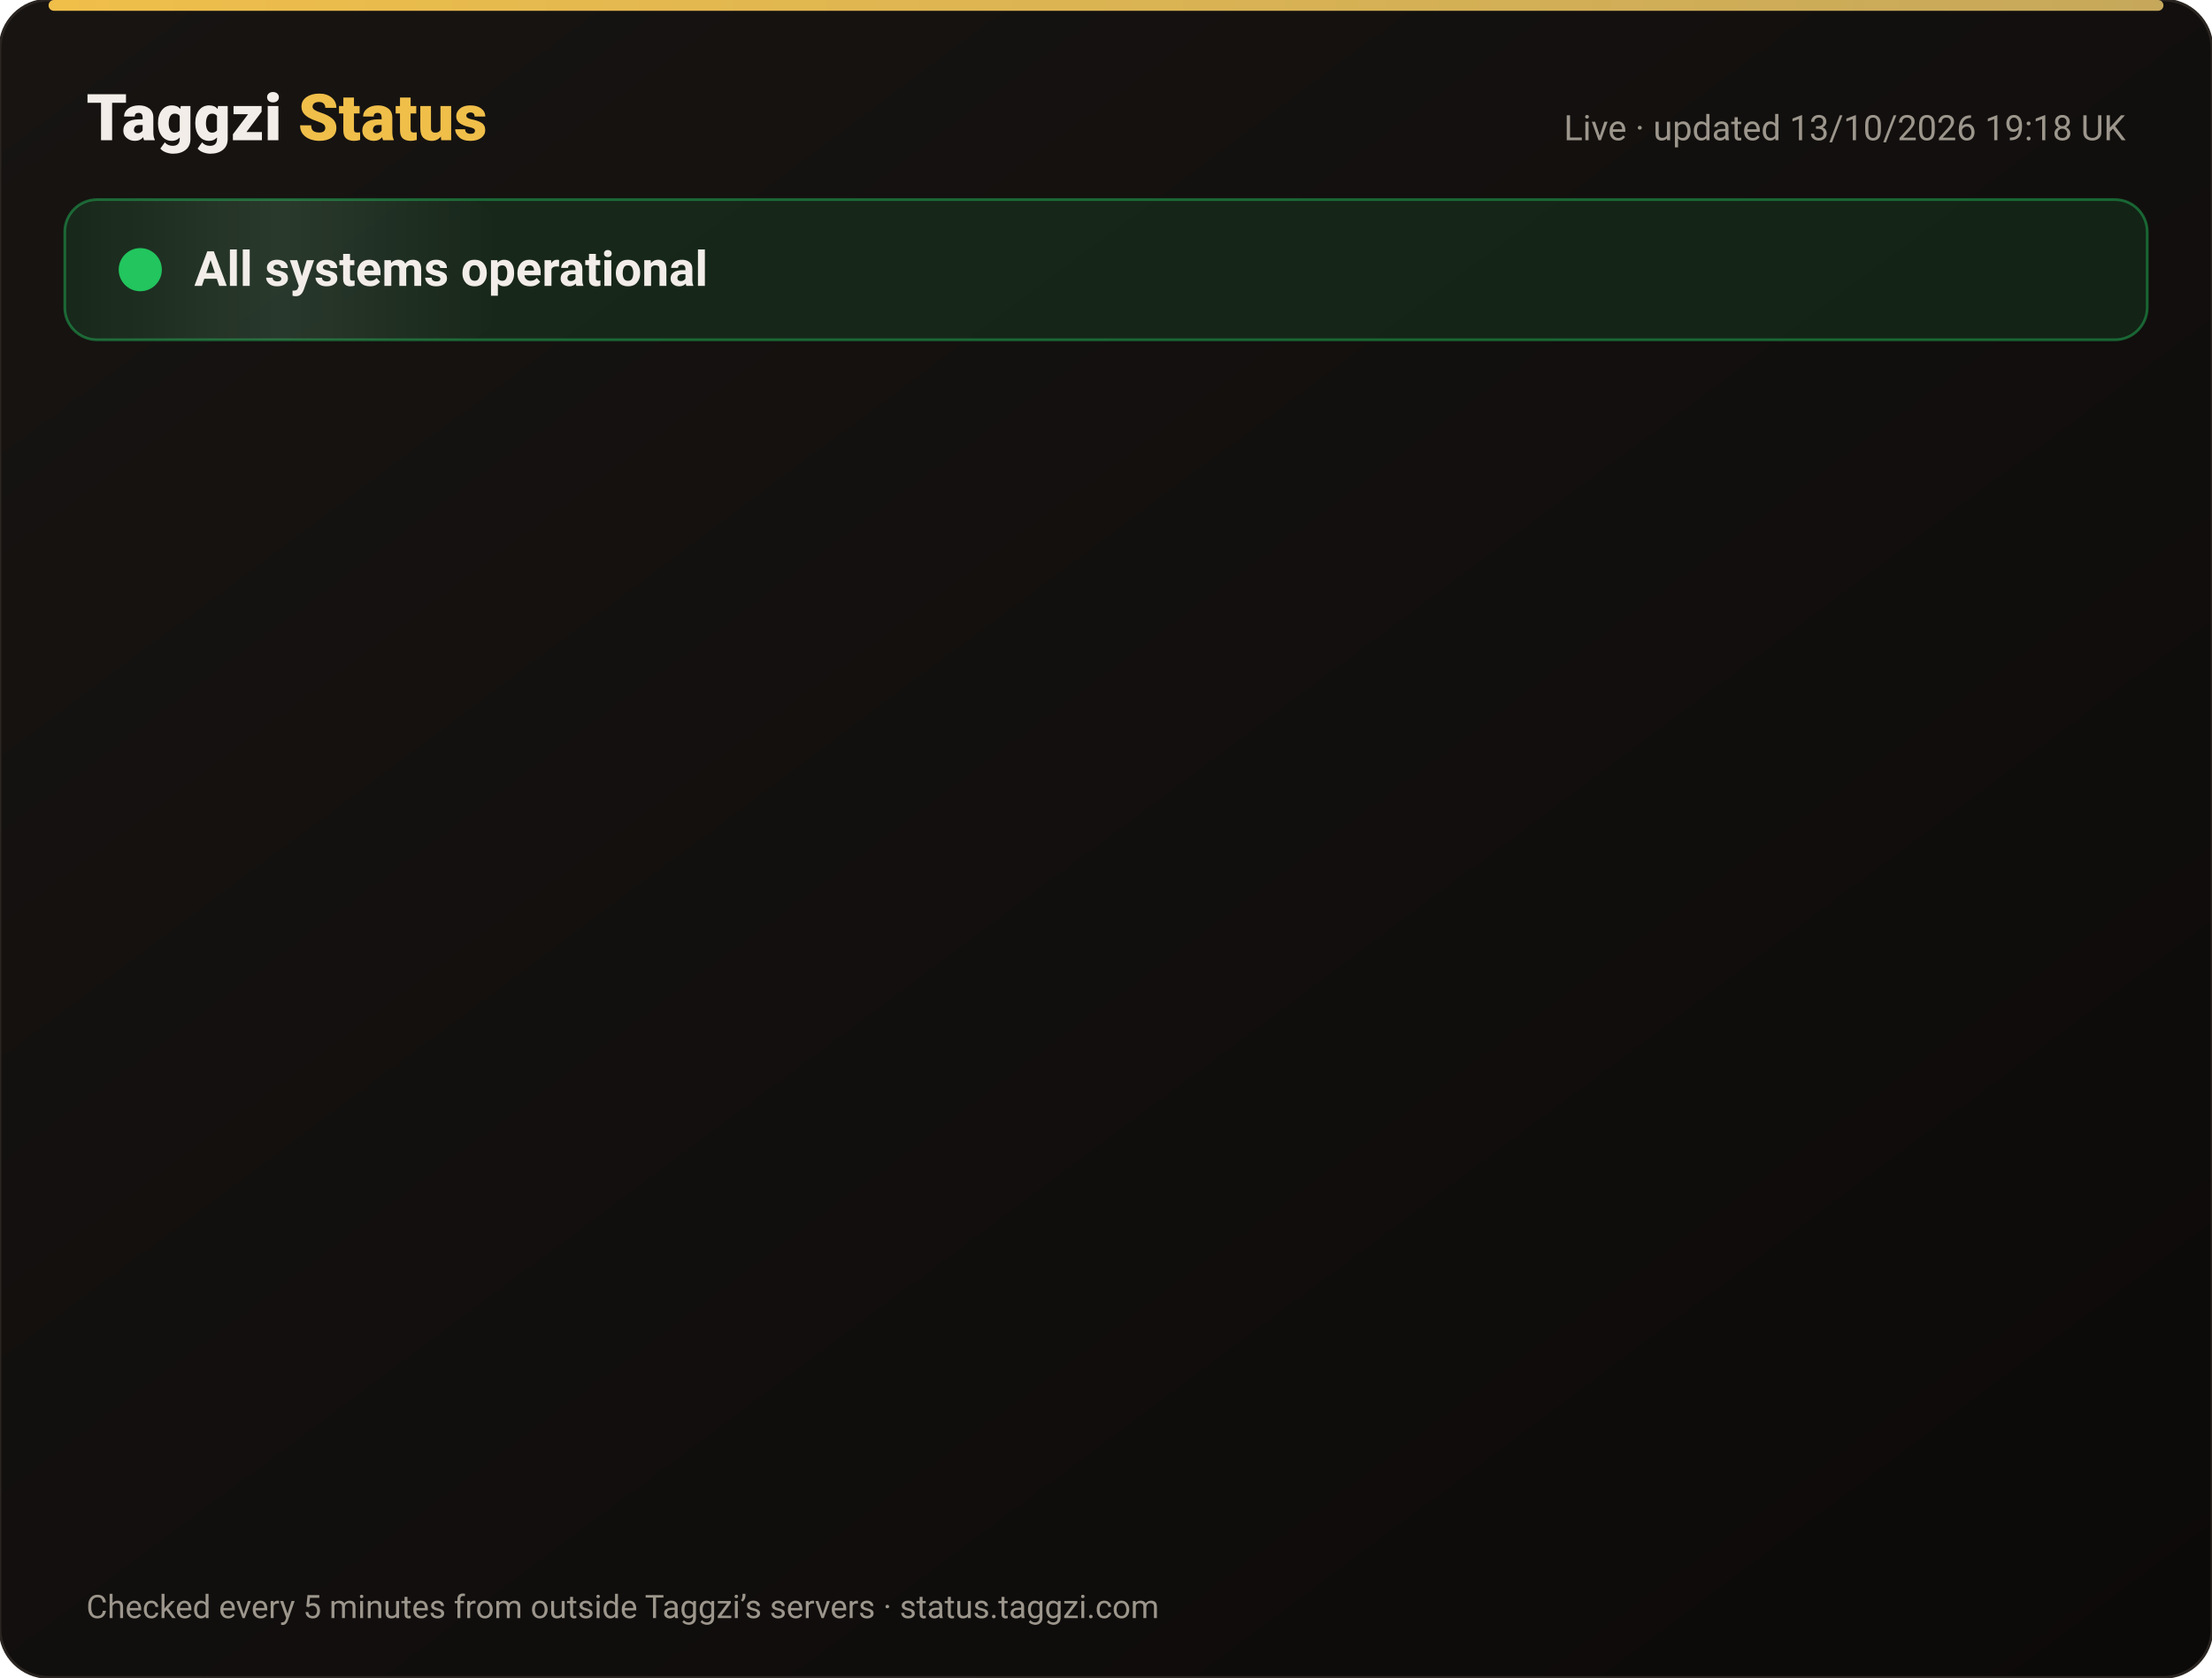
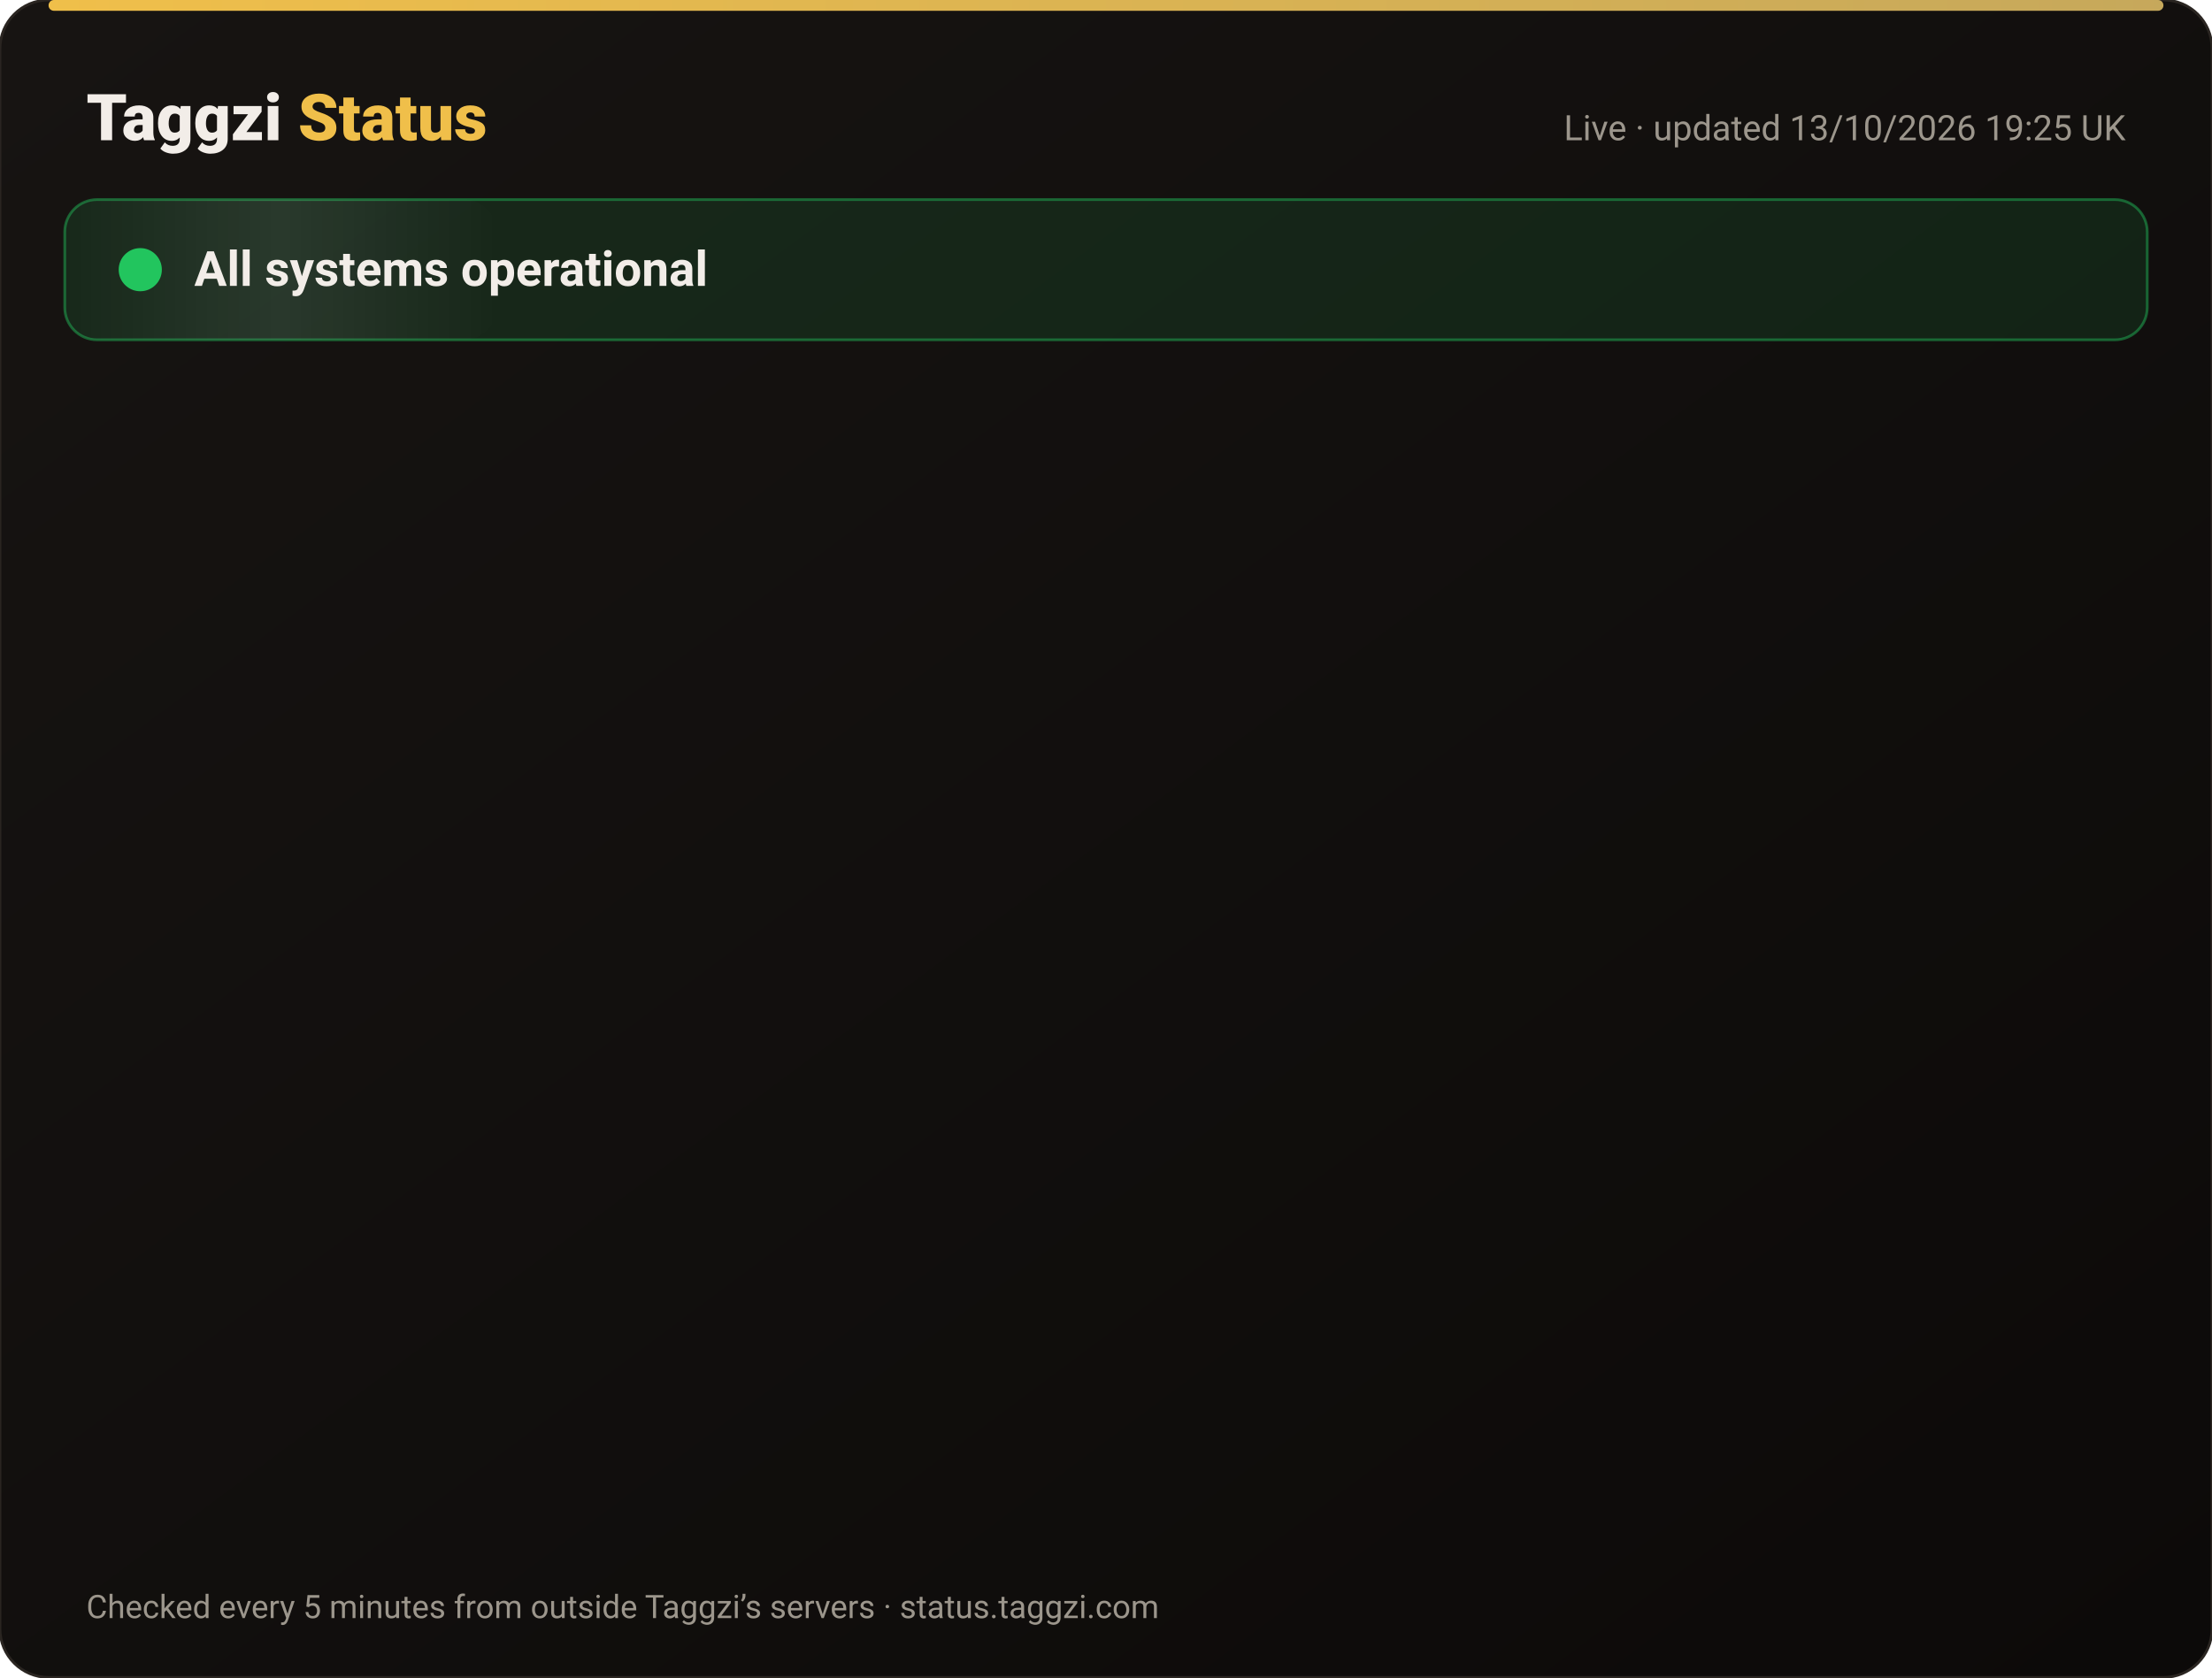
<svg xmlns="http://www.w3.org/2000/svg" width="820" height="622" viewBox="0 0 820 622" font-family="-apple-system,Segoe UI,Roboto,Helvetica,Arial,sans-serif">
  <defs>
    <linearGradient id="bg" x1="0" y1="0" x2="1" y2="1">
      <stop offset="0" stop-color="#171412" />
      <stop offset="1" stop-color="#0C0A09" />
    </linearGradient>
    <linearGradient id="gold" x1="0" x2="1">
      <stop offset="0" stop-color="#F0BF4A" />
      <stop offset="1" stop-color="#c6a85b" />
    </linearGradient>
    <linearGradient id="shine" x1="0" x2="1">
      <stop offset="0" stop-color="#fff" stop-opacity="0" />
      <stop offset=".5" stop-color="#fff" stop-opacity=".08" />
      <stop offset="1" stop-color="#fff" stop-opacity="0" />
    </linearGradient>
  </defs>
  <rect width="820" height="622" rx="18" fill="url(#bg)" stroke="#2a2521" />
  <rect x="18" y="0" width="784" height="4" rx="2" fill="url(#gold)" />
  <text x="32" y="52" font-size="24" font-weight="800" fill="#F2EDE8">Taggzi <tspan fill="#F0BF4A">Status</tspan>
  </text>
-   <text x="788" y="52" font-size="13" fill="#9C968C" text-anchor="end">Live · updated 13/10/2026 19:18 UK</text>
+   <text x="788" y="52" font-size="13" fill="#9C968C" text-anchor="end">Live · updated 13/10/2026 19:25 UK</text>
  <rect x="24" y="74" width="772" height="52" rx="12" fill="#22c55e" fill-opacity=".12" stroke="#22c55e" stroke-opacity=".45" />
  <rect x="24" y="74" width="160" height="52" rx="12" fill="url(#shine)">
    <animate attributeName="x" from="-160" to="820" dur="4s" repeatCount="indefinite" />
  </rect>
  <circle cx="52" cy="100" r="7" fill="#22c55e" />
  <circle cx="52" cy="100" r="7" fill="none" stroke="#22c55e" stroke-width="2">
    <animate attributeName="r" values="7;15;7" dur="2s" repeatCount="indefinite" />
    <animate attributeName="opacity" values=".9;0;.9" dur="2s" repeatCount="indefinite" />
  </circle>
  <text x="72" y="106" font-size="18" font-weight="700" fill="#F2EDE8">All systems operational</text>
  <g opacity="0">
    <animate attributeName="opacity" from="0" to="1" begin="0.00s" dur=".6s" fill="freeze" />
    <line x1="32" y1="188" x2="788" y2="188" stroke="#2a2521" />
    <circle cx="44" cy="166" r="6" fill="#22c55e">
      <animate attributeName="opacity" values="1;.45;1" dur="2.4s" begin="0.00s" repeatCount="indefinite" />
    </circle>
    <text x="62" y="171" font-size="15" font-weight="650" fill="#F2EDE8">Website</text>
    <text x="630" y="171" font-size="13" fill="#9C968C" text-anchor="end">100.00% uptime</text>
    <rect x="648" y="154" width="140" height="24" rx="12" fill="#22c55e" fill-opacity=".14" stroke="#22c55e" stroke-opacity=".5" />
    <text x="718" y="171" font-size="12" font-weight="700" fill="#22c55e" text-anchor="middle">Operational</text>
  </g>
  <g opacity="0">
    <animate attributeName="opacity" from="0" to="1" begin="0.15s" dur=".6s" fill="freeze" />
    <line x1="32" y1="234" x2="788" y2="234" stroke="#2a2521" />
    <circle cx="44" cy="212" r="6" fill="#22c55e">
      <animate attributeName="opacity" values="1;.45;1" dur="2.4s" begin="0.15s" repeatCount="indefinite" />
    </circle>
    <text x="62" y="217" font-size="15" font-weight="650" fill="#F2EDE8">Tag scans</text>
    <text x="630" y="217" font-size="13" fill="#9C968C" text-anchor="end">100.00% uptime</text>
    <rect x="648" y="200" width="140" height="24" rx="12" fill="#22c55e" fill-opacity=".14" stroke="#22c55e" stroke-opacity=".5" />
    <text x="718" y="217" font-size="12" font-weight="700" fill="#22c55e" text-anchor="middle">Operational</text>
  </g>
  <g opacity="0">
    <animate attributeName="opacity" from="0" to="1" begin="0.30s" dur=".6s" fill="freeze" />
    <line x1="32" y1="280" x2="788" y2="280" stroke="#2a2521" />
    <circle cx="44" cy="258" r="6" fill="#22c55e">
      <animate attributeName="opacity" values="1;.45;1" dur="2.4s" begin="0.30s" repeatCount="indefinite" />
    </circle>
    <text x="62" y="263" font-size="15" font-weight="650" fill="#F2EDE8">Manual tag lookup</text>
    <text x="630" y="263" font-size="13" fill="#9C968C" text-anchor="end">100.00% uptime</text>
    <rect x="648" y="246" width="140" height="24" rx="12" fill="#22c55e" fill-opacity=".14" stroke="#22c55e" stroke-opacity=".5" />
    <text x="718" y="263" font-size="12" font-weight="700" fill="#22c55e" text-anchor="middle">Operational</text>
  </g>
  <g opacity="0">
    <animate attributeName="opacity" from="0" to="1" begin="0.45s" dur=".6s" fill="freeze" />
    <line x1="32" y1="326" x2="788" y2="326" stroke="#2a2521" />
    <circle cx="44" cy="304" r="6" fill="#22c55e">
      <animate attributeName="opacity" values="1;.45;1" dur="2.4s" begin="0.45s" repeatCount="indefinite" />
    </circle>
    <text x="62" y="309" font-size="15" font-weight="650" fill="#F2EDE8">App &amp; login</text>
    <text x="630" y="309" font-size="13" fill="#9C968C" text-anchor="end">100.00% uptime</text>
    <rect x="648" y="292" width="140" height="24" rx="12" fill="#22c55e" fill-opacity=".14" stroke="#22c55e" stroke-opacity=".5" />
    <text x="718" y="309" font-size="12" font-weight="700" fill="#22c55e" text-anchor="middle">Operational</text>
  </g>
  <g opacity="0">
    <animate attributeName="opacity" from="0" to="1" begin="0.60s" dur=".6s" fill="freeze" />
    <line x1="32" y1="372" x2="788" y2="372" stroke="#2a2521" />
    <circle cx="44" cy="350" r="6" fill="#22c55e">
      <animate attributeName="opacity" values="1;.45;1" dur="2.4s" begin="0.60s" repeatCount="indefinite" />
    </circle>
    <text x="62" y="355" font-size="15" font-weight="650" fill="#F2EDE8">Community alerts</text>
    <text x="630" y="355" font-size="13" fill="#9C968C" text-anchor="end">100.00% uptime</text>
    <rect x="648" y="338" width="140" height="24" rx="12" fill="#22c55e" fill-opacity=".14" stroke="#22c55e" stroke-opacity=".5" />
    <text x="718" y="355" font-size="12" font-weight="700" fill="#22c55e" text-anchor="middle">Operational</text>
  </g>
  <g opacity="0">
    <animate attributeName="opacity" from="0" to="1" begin="0.75s" dur=".6s" fill="freeze" />
    <line x1="32" y1="418" x2="788" y2="418" stroke="#2a2521" />
    <circle cx="44" cy="396" r="6" fill="#22c55e">
      <animate attributeName="opacity" values="1;.45;1" dur="2.4s" begin="0.75s" repeatCount="indefinite" />
    </circle>
    <text x="62" y="401" font-size="15" font-weight="650" fill="#F2EDE8">Private calling</text>
    <text x="630" y="401" font-size="13" fill="#9C968C" text-anchor="end">100.00% uptime</text>
    <rect x="648" y="384" width="140" height="24" rx="12" fill="#22c55e" fill-opacity=".14" stroke="#22c55e" stroke-opacity=".5" />
    <text x="718" y="401" font-size="12" font-weight="700" fill="#22c55e" text-anchor="middle">Operational</text>
  </g>
  <g opacity="0">
    <animate attributeName="opacity" from="0" to="1" begin="0.90s" dur=".6s" fill="freeze" />
    <line x1="32" y1="464" x2="788" y2="464" stroke="#2a2521" />
    <circle cx="44" cy="442" r="6" fill="#22c55e">
      <animate attributeName="opacity" values="1;.45;1" dur="2.4s" begin="0.90s" repeatCount="indefinite" />
    </circle>
    <text x="62" y="447" font-size="15" font-weight="650" fill="#F2EDE8">Payments</text>
    <text x="630" y="447" font-size="13" fill="#9C968C" text-anchor="end">99.97% uptime</text>
    <rect x="648" y="430" width="140" height="24" rx="12" fill="#22c55e" fill-opacity=".14" stroke="#22c55e" stroke-opacity=".5" />
    <text x="718" y="447" font-size="12" font-weight="700" fill="#22c55e" text-anchor="middle">Operational</text>
  </g>
  <g opacity="0">
    <animate attributeName="opacity" from="0" to="1" begin="1.05s" dur=".6s" fill="freeze" />
    <line x1="32" y1="510" x2="788" y2="510" stroke="#2a2521" />
    <circle cx="44" cy="488" r="6" fill="#22c55e">
      <animate attributeName="opacity" values="1;.45;1" dur="2.4s" begin="1.05s" repeatCount="indefinite" />
    </circle>
    <text x="62" y="493" font-size="15" font-weight="650" fill="#F2EDE8">Email &amp; support</text>
    <text x="630" y="493" font-size="13" fill="#9C968C" text-anchor="end">100.00% uptime</text>
    <rect x="648" y="476" width="140" height="24" rx="12" fill="#22c55e" fill-opacity=".14" stroke="#22c55e" stroke-opacity=".5" />
    <text x="718" y="493" font-size="12" font-weight="700" fill="#22c55e" text-anchor="middle">Operational</text>
  </g>
  <g opacity="0">
    <animate attributeName="opacity" from="0" to="1" begin="1.20s" dur=".6s" fill="freeze" />
    <line x1="32" y1="556" x2="788" y2="556" stroke="#2a2521" />
    <circle cx="44" cy="534" r="6" fill="#22c55e">
      <animate attributeName="opacity" values="1;.45;1" dur="2.4s" begin="1.20s" repeatCount="indefinite" />
    </circle>
    <text x="62" y="539" font-size="15" font-weight="650" fill="#F2EDE8">Secure connection (SSL)</text>
    <text x="630" y="539" font-size="13" fill="#9C968C" text-anchor="end">100.00% uptime</text>
    <rect x="648" y="522" width="140" height="24" rx="12" fill="#22c55e" fill-opacity=".14" stroke="#22c55e" stroke-opacity=".5" />
    <text x="718" y="539" font-size="12" font-weight="700" fill="#22c55e" text-anchor="middle">Operational</text>
  </g>
  <text x="32" y="600" font-size="12" fill="#9C968C">Checked every 5 minutes from outside Taggzi’s servers · status.taggzi.com</text>
</svg>
